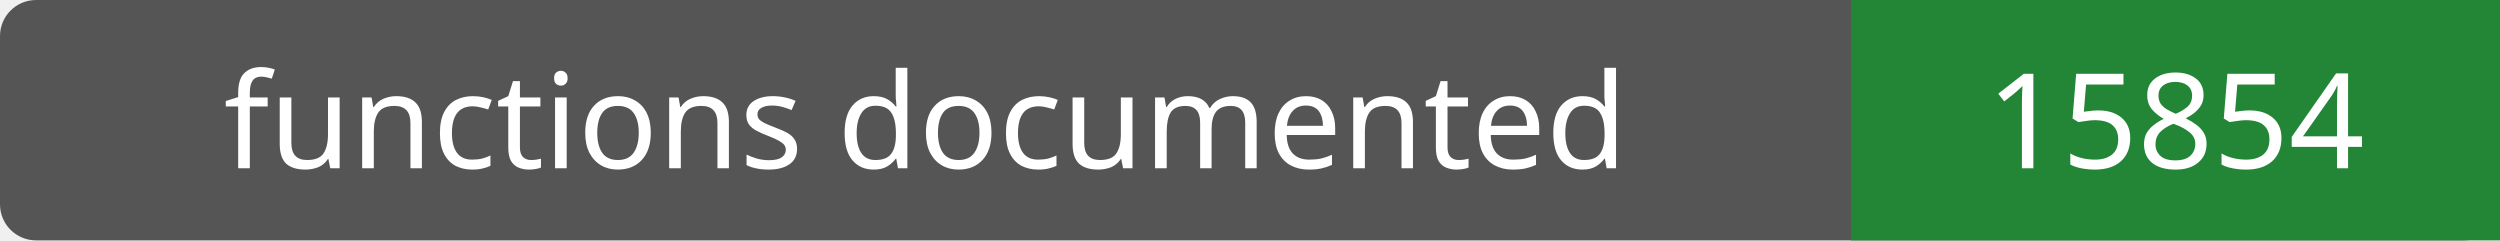
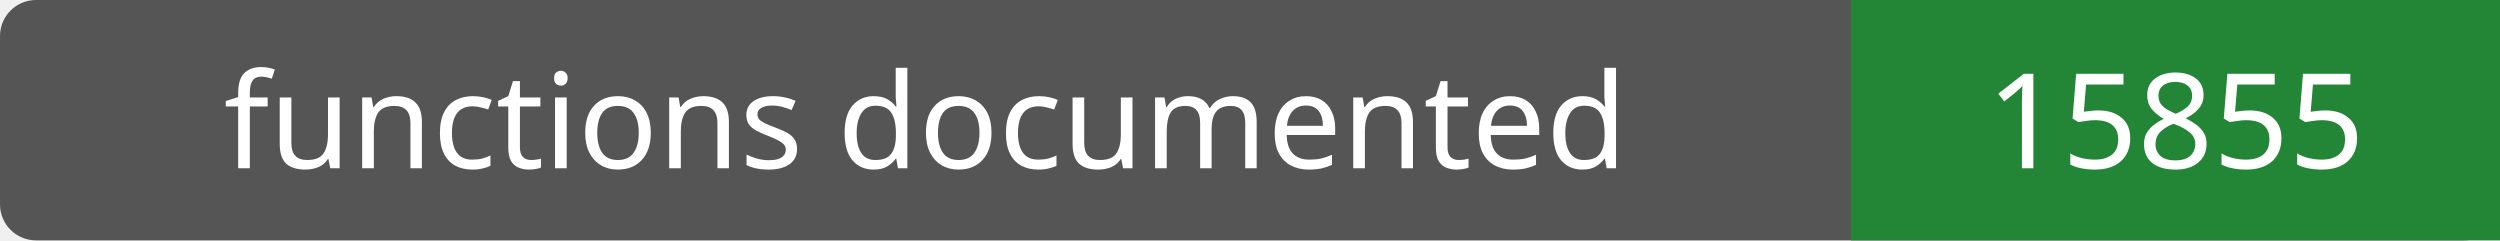
- <svg xmlns="http://www.w3.org/2000/svg" width="208" height="20" role="img" aria-label="functions documented: 15854">
+ <svg xmlns="http://www.w3.org/2000/svg" width="208" height="20" role="img" aria-label="functions documented: 15855">
  <rect width="208" height="20" rx="3" fill="#555" />
  <path fill="#238636" d="M154 0h54v20H154z" />
  <g fill="#fff" text-anchor="middle" font-family="Verdana,sans-serif" font-size="11">
    <text x="77.0" y="14">functions documented</text>
-     <text x="181.0" y="14">15854</text>
+     <text x="181.0" y="14">15855</text>
  </g>
</svg>
